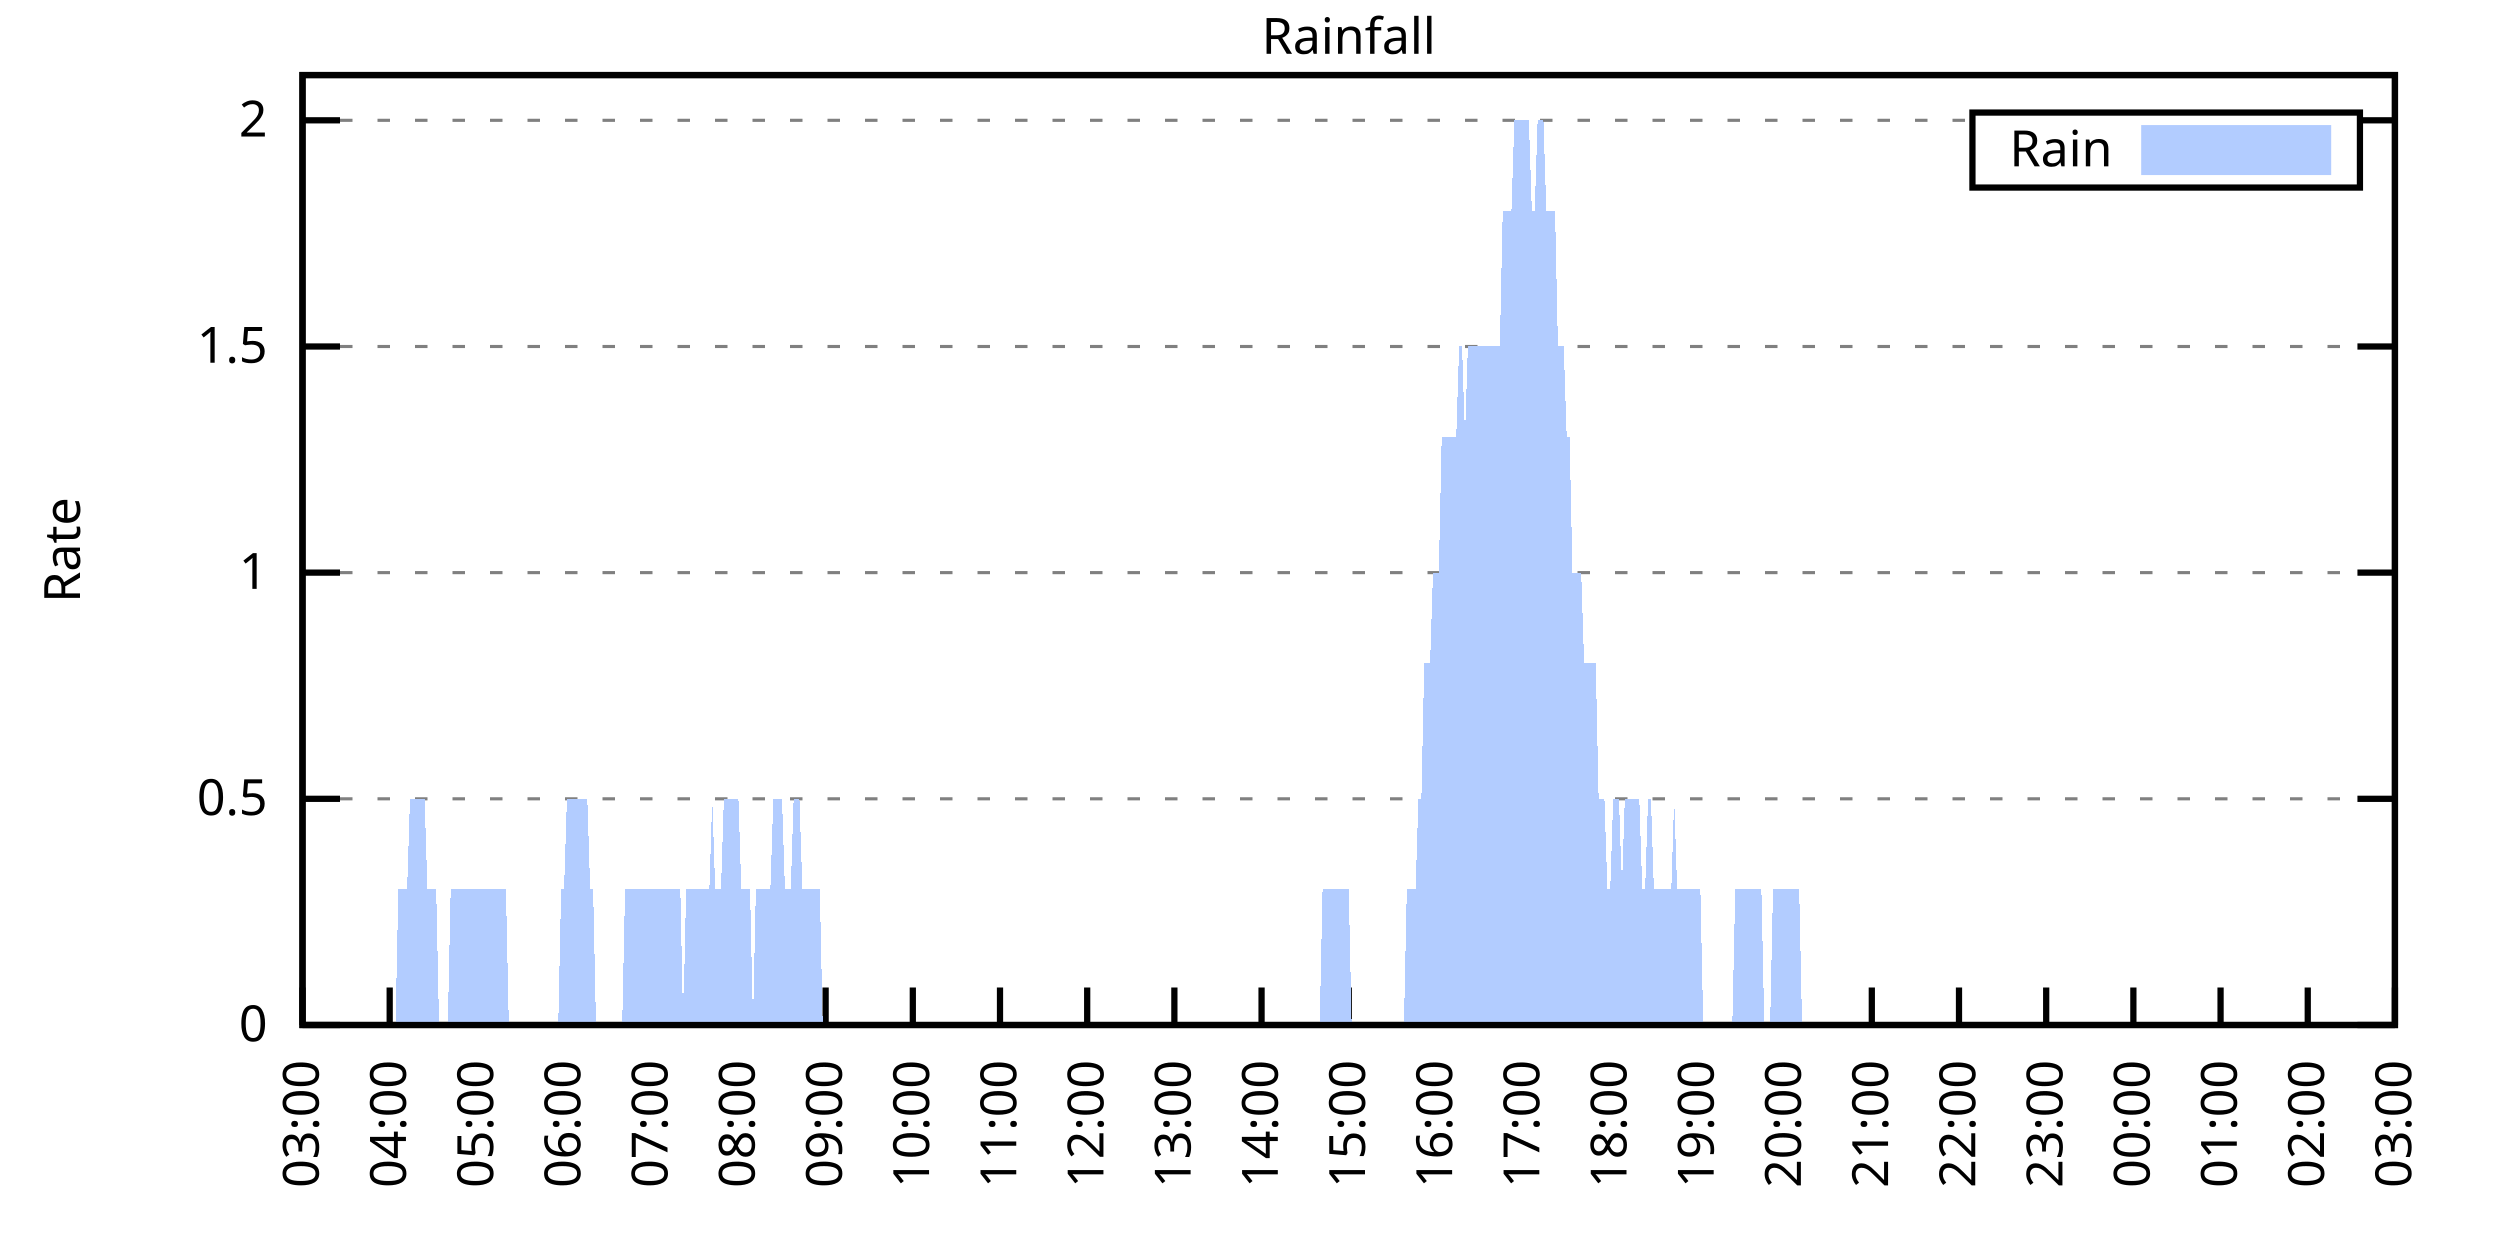
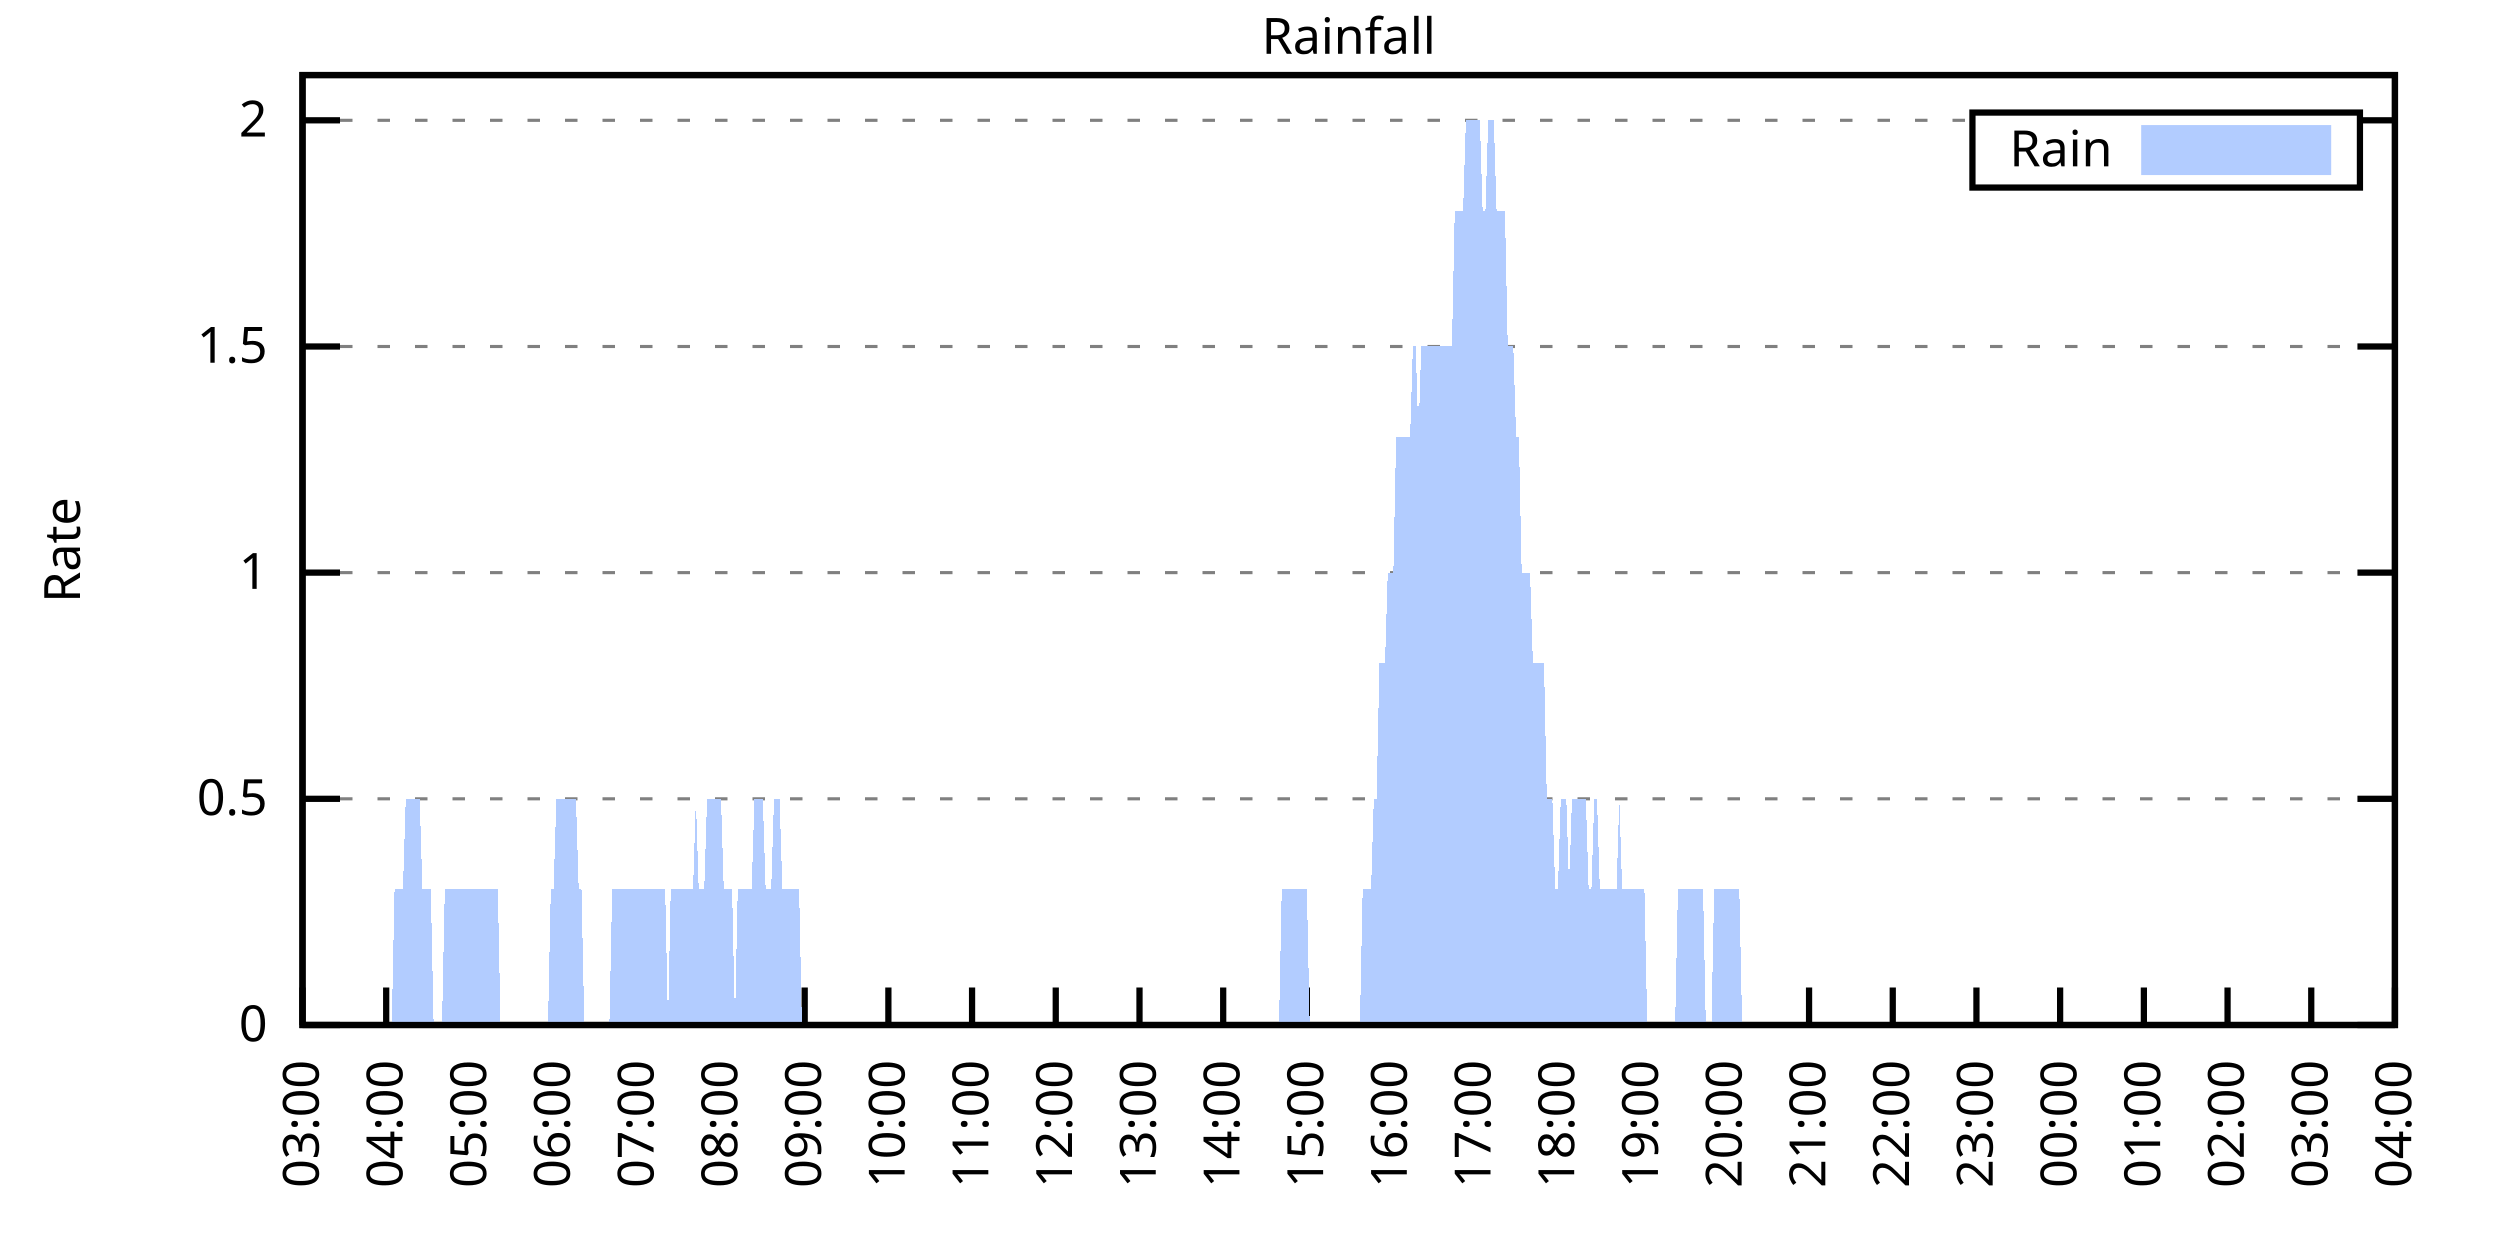
<svg xmlns="http://www.w3.org/2000/svg" xmlns:xlink="http://www.w3.org/1999/xlink" width="400" height="200" viewBox="0 0 400 200">
  <g id="gnuplot_canvas">
    <rect x="0" y="0" width="400" height="200" fill="none" />
    <defs>
      <circle id="gpDot" r="0.5" stroke-width="0.5" stroke="currentColor" />
      <path id="gpPt0" stroke-width="0.333" stroke="currentColor" d="M-1,0 h2 M0,-1 v2" />
      <path id="gpPt1" stroke-width="0.333" stroke="currentColor" d="M-1,-1 L1,1 M1,-1 L-1,1" />
      <path id="gpPt2" stroke-width="0.333" stroke="currentColor" d="M-1,0 L1,0 M0,-1 L0,1 M-1,-1 L1,1 M-1,1 L1,-1" />
      <rect id="gpPt3" stroke-width="0.333" stroke="currentColor" x="-1" y="-1" width="2" height="2" />
      <rect id="gpPt4" stroke-width="0.333" stroke="currentColor" fill="currentColor" x="-1" y="-1" width="2" height="2" />
      <circle id="gpPt5" stroke-width="0.333" stroke="currentColor" cx="0" cy="0" r="1" />
      <use xlink:href="#gpPt5" id="gpPt6" fill="currentColor" stroke="none" />
      <path id="gpPt7" stroke-width="0.333" stroke="currentColor" d="M0,-1.33 L-1.33,0.67 L1.33,0.67 z" />
      <use xlink:href="#gpPt7" id="gpPt8" fill="currentColor" stroke="none" />
      <use xlink:href="#gpPt7" id="gpPt9" stroke="currentColor" transform="rotate(180)" />
      <use xlink:href="#gpPt9" id="gpPt10" fill="currentColor" stroke="none" />
      <use xlink:href="#gpPt3" id="gpPt11" stroke="currentColor" transform="rotate(45)" />
      <use xlink:href="#gpPt11" id="gpPt12" fill="currentColor" stroke="none" />
      <path id="gpPt13" stroke-width="0.333" stroke="currentColor" d="M0,1.330 L1.265,0.411 L0.782,-1.067 L-0.782,-1.076 L-1.265,0.411 z" />
      <use xlink:href="#gpPt13" id="gpPt14" fill="currentColor" stroke="none" />
      <filter id="textbox" filterUnits="objectBoundingBox" x="0" y="0" height="1" width="1">
        <feFlood flood-color="white" flood-opacity="1" result="bgnd" />
        <feComposite in="SourceGraphic" in2="bgnd" operator="atop" />
      </filter>
      <filter id="greybox" filterUnits="objectBoundingBox" x="0" y="0" height="1" width="1">
        <feFlood flood-color="lightgrey" flood-opacity="1" result="grey" />
        <feComposite in="SourceGraphic" in2="grey" operator="atop" />
      </filter>
    </defs>
    <g fill="none" color="white" stroke="currentColor" stroke-width="1.00" stroke-linecap="butt" stroke-linejoin="miter">
</g>
    <g fill="none" color="black" stroke="currentColor" stroke-width="1.00" stroke-linecap="butt" stroke-linejoin="miter">
      <g stroke="none" shape-rendering="crispEdges">
        <polygon fill="rgb(255, 255, 255)" points="48.40,164.00 383.18,164.00 383.18,12.02 48.40,12.02 " />
      </g>
    </g>
    <g fill="none" color="black" stroke="currentColor" stroke-width="1.00" stroke-linecap="butt" stroke-linejoin="miter">
</g>
    <g fill="none" color="black" stroke="black" stroke-width="0.50" stroke-linecap="butt" stroke-linejoin="miter">
</g>
    <g fill="none" color="gray" stroke="currentColor" stroke-width="0.50" stroke-linecap="butt" stroke-linejoin="miter">
      <path stroke="gray" stroke-dasharray="2,4" class="gridline" d="M48.40,164.00 L383.19,164.00  " />
    </g>
    <g fill="none" color="gray" stroke="gray" stroke-width="1.00" stroke-linecap="butt" stroke-linejoin="miter">
</g>
    <g fill="none" color="black" stroke="currentColor" stroke-width="1.00" stroke-linecap="butt" stroke-linejoin="miter">
      <path stroke="black" d="M48.40,164.00 L54.40,164.00 M383.19,164.00 L377.19,164.00  " />
      <g transform="translate(42.80,166.60)" stroke="none" fill="black" font-family="Sans" font-size="8.00" text-anchor="end">
        <text>
          <tspan font-family="Sans"> 0</tspan>
        </text>
      </g>
    </g>
    <g fill="none" color="black" stroke="currentColor" stroke-width="1.00" stroke-linecap="butt" stroke-linejoin="miter">
</g>
    <g fill="none" color="black" stroke="black" stroke-width="0.50" stroke-linecap="butt" stroke-linejoin="miter">
</g>
    <g fill="none" color="gray" stroke="currentColor" stroke-width="0.50" stroke-linecap="butt" stroke-linejoin="miter">
      <path stroke="gray" stroke-dasharray="2,4" class="gridline" d="M48.40,127.81 L383.19,127.81  " />
    </g>
    <g fill="none" color="gray" stroke="gray" stroke-width="1.00" stroke-linecap="butt" stroke-linejoin="miter">
</g>
    <g fill="none" color="black" stroke="currentColor" stroke-width="1.00" stroke-linecap="butt" stroke-linejoin="miter">
      <path stroke="black" d="M48.40,127.81 L54.40,127.81 M383.19,127.81 L377.19,127.81  " />
      <g transform="translate(42.80,130.41)" stroke="none" fill="black" font-family="Sans" font-size="8.00" text-anchor="end">
        <text>
          <tspan font-family="Sans"> 0.5</tspan>
        </text>
      </g>
    </g>
    <g fill="none" color="black" stroke="currentColor" stroke-width="1.00" stroke-linecap="butt" stroke-linejoin="miter">
</g>
    <g fill="none" color="black" stroke="black" stroke-width="0.50" stroke-linecap="butt" stroke-linejoin="miter">
</g>
    <g fill="none" color="gray" stroke="currentColor" stroke-width="0.50" stroke-linecap="butt" stroke-linejoin="miter">
      <path stroke="gray" stroke-dasharray="2,4" class="gridline" d="M48.40,91.62 L383.19,91.62  " />
    </g>
    <g fill="none" color="gray" stroke="gray" stroke-width="1.00" stroke-linecap="butt" stroke-linejoin="miter">
</g>
    <g fill="none" color="black" stroke="currentColor" stroke-width="1.00" stroke-linecap="butt" stroke-linejoin="miter">
      <path stroke="black" d="M48.40,91.62 L54.40,91.62 M383.19,91.62 L377.19,91.62  " />
      <g transform="translate(42.80,94.22)" stroke="none" fill="black" font-family="Sans" font-size="8.00" text-anchor="end">
        <text>
          <tspan font-family="Sans"> 1</tspan>
        </text>
      </g>
    </g>
    <g fill="none" color="black" stroke="currentColor" stroke-width="1.00" stroke-linecap="butt" stroke-linejoin="miter">
</g>
    <g fill="none" color="black" stroke="black" stroke-width="0.50" stroke-linecap="butt" stroke-linejoin="miter">
</g>
    <g fill="none" color="gray" stroke="currentColor" stroke-width="0.50" stroke-linecap="butt" stroke-linejoin="miter">
      <path stroke="gray" stroke-dasharray="2,4" class="gridline" d="M48.40,55.44 L383.19,55.44  " />
    </g>
    <g fill="none" color="gray" stroke="gray" stroke-width="1.00" stroke-linecap="butt" stroke-linejoin="miter">
</g>
    <g fill="none" color="black" stroke="currentColor" stroke-width="1.00" stroke-linecap="butt" stroke-linejoin="miter">
      <path stroke="black" d="M48.40,55.44 L54.40,55.44 M383.19,55.44 L377.19,55.44  " />
      <g transform="translate(42.80,58.04)" stroke="none" fill="black" font-family="Sans" font-size="8.00" text-anchor="end">
        <text>
          <tspan font-family="Sans"> 1.5</tspan>
        </text>
      </g>
    </g>
    <g fill="none" color="black" stroke="currentColor" stroke-width="1.00" stroke-linecap="butt" stroke-linejoin="miter">
</g>
    <g fill="none" color="black" stroke="black" stroke-width="0.50" stroke-linecap="butt" stroke-linejoin="miter">
</g>
    <g fill="none" color="gray" stroke="currentColor" stroke-width="0.50" stroke-linecap="butt" stroke-linejoin="miter">
      <path stroke="gray" stroke-dasharray="2,4" class="gridline" d="M48.40,19.25 L315.59,19.25 M377.59,19.25 L383.19,19.25  " />
    </g>
    <g fill="none" color="gray" stroke="gray" stroke-width="1.00" stroke-linecap="butt" stroke-linejoin="miter">
</g>
    <g fill="none" color="black" stroke="currentColor" stroke-width="1.00" stroke-linecap="butt" stroke-linejoin="miter">
      <path stroke="black" d="M48.40,19.25 L54.40,19.25 M383.19,19.25 L377.19,19.25  " />
      <g transform="translate(42.80,21.85)" stroke="none" fill="black" font-family="Sans" font-size="8.00" text-anchor="end">
        <text>
          <tspan font-family="Sans"> 2</tspan>
        </text>
      </g>
    </g>
    <g fill="none" color="black" stroke="currentColor" stroke-width="1.00" stroke-linecap="butt" stroke-linejoin="miter">
      <path stroke="black" d="M48.40,164.00 L48.40,158.00  " />
      <g transform="translate(51.00,169.60) rotate(270.00)" stroke="none" fill="black" font-family="Sans" font-size="8.00" text-anchor="end">
        <text>
          <tspan font-family="Sans">03:00</tspan>
        </text>
      </g>
    </g>
    <g fill="none" color="black" stroke="currentColor" stroke-width="1.00" stroke-linecap="butt" stroke-linejoin="miter">
-       <path stroke="black" d="M62.35,164.00 L62.35,158.00  " />
-       <g transform="translate(64.95,169.60) rotate(270.00)" stroke="none" fill="black" font-family="Sans" font-size="8.00" text-anchor="end">
+       <path stroke="black" d="M61.79,164.00 L61.79,158.00  " />
+       <g transform="translate(64.39,169.60) rotate(270.00)" stroke="none" fill="black" font-family="Sans" font-size="8.00" text-anchor="end">
        <text>
          <tspan font-family="Sans">04:00</tspan>
        </text>
      </g>
    </g>
    <g fill="none" color="black" stroke="currentColor" stroke-width="1.00" stroke-linecap="butt" stroke-linejoin="miter">
-       <path stroke="black" d="M76.30,164.00 L76.30,158.00  " />
-       <g transform="translate(78.90,169.60) rotate(270.00)" stroke="none" fill="black" font-family="Sans" font-size="8.00" text-anchor="end">
+       <path stroke="black" d="M75.18,164.00 L75.18,158.00  " />
+       <g transform="translate(77.78,169.60) rotate(270.00)" stroke="none" fill="black" font-family="Sans" font-size="8.00" text-anchor="end">
        <text>
          <tspan font-family="Sans">05:00</tspan>
        </text>
      </g>
    </g>
    <g fill="none" color="black" stroke="currentColor" stroke-width="1.00" stroke-linecap="butt" stroke-linejoin="miter">
-       <path stroke="black" d="M90.25,164.00 L90.25,158.00  " />
-       <g transform="translate(92.85,169.60) rotate(270.00)" stroke="none" fill="black" font-family="Sans" font-size="8.00" text-anchor="end">
+       <path stroke="black" d="M88.57,164.00 L88.57,158.00  " />
+       <g transform="translate(91.17,169.60) rotate(270.00)" stroke="none" fill="black" font-family="Sans" font-size="8.00" text-anchor="end">
        <text>
          <tspan font-family="Sans">06:00</tspan>
        </text>
      </g>
    </g>
    <g fill="none" color="black" stroke="currentColor" stroke-width="1.00" stroke-linecap="butt" stroke-linejoin="miter">
-       <path stroke="black" d="M104.20,164.00 L104.20,158.00  " />
-       <g transform="translate(106.80,169.60) rotate(270.00)" stroke="none" fill="black" font-family="Sans" font-size="8.00" text-anchor="end">
+       <path stroke="black" d="M101.97,164.00 L101.97,158.00  " />
+       <g transform="translate(104.57,169.60) rotate(270.00)" stroke="none" fill="black" font-family="Sans" font-size="8.00" text-anchor="end">
        <text>
          <tspan font-family="Sans">07:00</tspan>
        </text>
      </g>
    </g>
    <g fill="none" color="black" stroke="currentColor" stroke-width="1.00" stroke-linecap="butt" stroke-linejoin="miter">
-       <path stroke="black" d="M118.15,164.00 L118.15,158.00  " />
-       <g transform="translate(120.75,169.60) rotate(270.00)" stroke="none" fill="black" font-family="Sans" font-size="8.00" text-anchor="end">
+       <path stroke="black" d="M115.36,164.00 L115.36,158.00  " />
+       <g transform="translate(117.96,169.60) rotate(270.00)" stroke="none" fill="black" font-family="Sans" font-size="8.00" text-anchor="end">
        <text>
          <tspan font-family="Sans">08:00</tspan>
        </text>
      </g>
    </g>
    <g fill="none" color="black" stroke="currentColor" stroke-width="1.00" stroke-linecap="butt" stroke-linejoin="miter">
-       <path stroke="black" d="M132.10,164.00 L132.10,158.00  " />
-       <g transform="translate(134.70,169.60) rotate(270.00)" stroke="none" fill="black" font-family="Sans" font-size="8.00" text-anchor="end">
+       <path stroke="black" d="M128.75,164.00 L128.75,158.00  " />
+       <g transform="translate(131.35,169.60) rotate(270.00)" stroke="none" fill="black" font-family="Sans" font-size="8.00" text-anchor="end">
        <text>
          <tspan font-family="Sans">09:00</tspan>
        </text>
      </g>
    </g>
    <g fill="none" color="black" stroke="currentColor" stroke-width="1.00" stroke-linecap="butt" stroke-linejoin="miter">
-       <path stroke="black" d="M146.05,164.00 L146.05,158.00  " />
-       <g transform="translate(148.65,169.60) rotate(270.00)" stroke="none" fill="black" font-family="Sans" font-size="8.00" text-anchor="end">
+       <path stroke="black" d="M142.14,164.00 L142.14,158.00  " />
+       <g transform="translate(144.74,169.60) rotate(270.00)" stroke="none" fill="black" font-family="Sans" font-size="8.00" text-anchor="end">
        <text>
          <tspan font-family="Sans">10:00</tspan>
        </text>
      </g>
    </g>
    <g fill="none" color="black" stroke="currentColor" stroke-width="1.00" stroke-linecap="butt" stroke-linejoin="miter">
-       <path stroke="black" d="M160.00,164.00 L160.00,158.00  " />
-       <g transform="translate(162.60,169.60) rotate(270.00)" stroke="none" fill="black" font-family="Sans" font-size="8.00" text-anchor="end">
+       <path stroke="black" d="M155.53,164.00 L155.53,158.00  " />
+       <g transform="translate(158.13,169.60) rotate(270.00)" stroke="none" fill="black" font-family="Sans" font-size="8.00" text-anchor="end">
        <text>
          <tspan font-family="Sans">11:00</tspan>
        </text>
      </g>
    </g>
    <g fill="none" color="black" stroke="currentColor" stroke-width="1.00" stroke-linecap="butt" stroke-linejoin="miter">
-       <path stroke="black" d="M173.95,164.00 L173.95,158.00  " />
-       <g transform="translate(176.55,169.60) rotate(270.00)" stroke="none" fill="black" font-family="Sans" font-size="8.00" text-anchor="end">
+       <path stroke="black" d="M168.92,164.00 L168.92,158.00  " />
+       <g transform="translate(171.52,169.60) rotate(270.00)" stroke="none" fill="black" font-family="Sans" font-size="8.00" text-anchor="end">
        <text>
          <tspan font-family="Sans">12:00</tspan>
        </text>
      </g>
    </g>
    <g fill="none" color="black" stroke="currentColor" stroke-width="1.00" stroke-linecap="butt" stroke-linejoin="miter">
-       <path stroke="black" d="M187.90,164.00 L187.90,158.00  " />
-       <g transform="translate(190.50,169.60) rotate(270.00)" stroke="none" fill="black" font-family="Sans" font-size="8.00" text-anchor="end">
+       <path stroke="black" d="M182.32,164.00 L182.32,158.00  " />
+       <g transform="translate(184.92,169.60) rotate(270.00)" stroke="none" fill="black" font-family="Sans" font-size="8.00" text-anchor="end">
        <text>
          <tspan font-family="Sans">13:00</tspan>
        </text>
      </g>
    </g>
    <g fill="none" color="black" stroke="currentColor" stroke-width="1.00" stroke-linecap="butt" stroke-linejoin="miter">
-       <path stroke="black" d="M201.85,164.00 L201.85,158.00  " />
-       <g transform="translate(204.45,169.60) rotate(270.00)" stroke="none" fill="black" font-family="Sans" font-size="8.00" text-anchor="end">
+       <path stroke="black" d="M195.71,164.00 L195.71,158.00  " />
+       <g transform="translate(198.31,169.60) rotate(270.00)" stroke="none" fill="black" font-family="Sans" font-size="8.00" text-anchor="end">
        <text>
          <tspan font-family="Sans">14:00</tspan>
        </text>
      </g>
    </g>
    <g fill="none" color="black" stroke="currentColor" stroke-width="1.00" stroke-linecap="butt" stroke-linejoin="miter">
-       <path stroke="black" d="M215.80,164.00 L215.80,158.00  " />
-       <g transform="translate(218.40,169.60) rotate(270.00)" stroke="none" fill="black" font-family="Sans" font-size="8.00" text-anchor="end">
+       <path stroke="black" d="M209.10,164.00 L209.10,158.00  " />
+       <g transform="translate(211.70,169.60) rotate(270.00)" stroke="none" fill="black" font-family="Sans" font-size="8.00" text-anchor="end">
        <text>
          <tspan font-family="Sans">15:00</tspan>
        </text>
      </g>
    </g>
    <g fill="none" color="black" stroke="currentColor" stroke-width="1.00" stroke-linecap="butt" stroke-linejoin="miter">
-       <path stroke="black" d="M229.74,164.00 L229.74,158.00  " />
-       <g transform="translate(232.34,169.60) rotate(270.00)" stroke="none" fill="black" font-family="Sans" font-size="8.00" text-anchor="end">
+       <path stroke="black" d="M222.49,164.00 L222.49,158.00  " />
+       <g transform="translate(225.09,169.60) rotate(270.00)" stroke="none" fill="black" font-family="Sans" font-size="8.00" text-anchor="end">
        <text>
          <tspan font-family="Sans">16:00</tspan>
        </text>
      </g>
    </g>
    <g fill="none" color="black" stroke="currentColor" stroke-width="1.00" stroke-linecap="butt" stroke-linejoin="miter">
-       <path stroke="black" d="M243.69,164.00 L243.69,158.00  " />
-       <g transform="translate(246.29,169.60) rotate(270.00)" stroke="none" fill="black" font-family="Sans" font-size="8.00" text-anchor="end">
+       <path stroke="black" d="M235.88,164.00 L235.88,158.00  " />
+       <g transform="translate(238.48,169.60) rotate(270.00)" stroke="none" fill="black" font-family="Sans" font-size="8.00" text-anchor="end">
        <text>
          <tspan font-family="Sans">17:00</tspan>
        </text>
      </g>
    </g>
    <g fill="none" color="black" stroke="currentColor" stroke-width="1.00" stroke-linecap="butt" stroke-linejoin="miter">
-       <path stroke="black" d="M257.64,164.00 L257.64,158.00  " />
-       <g transform="translate(260.24,169.60) rotate(270.00)" stroke="none" fill="black" font-family="Sans" font-size="8.00" text-anchor="end">
+       <path stroke="black" d="M249.27,164.00 L249.27,158.00  " />
+       <g transform="translate(251.87,169.60) rotate(270.00)" stroke="none" fill="black" font-family="Sans" font-size="8.00" text-anchor="end">
        <text>
          <tspan font-family="Sans">18:00</tspan>
        </text>
      </g>
    </g>
    <g fill="none" color="black" stroke="currentColor" stroke-width="1.00" stroke-linecap="butt" stroke-linejoin="miter">
-       <path stroke="black" d="M271.59,164.00 L271.59,158.00  " />
-       <g transform="translate(274.19,169.60) rotate(270.00)" stroke="none" fill="black" font-family="Sans" font-size="8.00" text-anchor="end">
+       <path stroke="black" d="M262.67,164.00 L262.67,158.00  " />
+       <g transform="translate(265.27,169.60) rotate(270.00)" stroke="none" fill="black" font-family="Sans" font-size="8.00" text-anchor="end">
        <text>
          <tspan font-family="Sans">19:00</tspan>
        </text>
      </g>
    </g>
    <g fill="none" color="black" stroke="currentColor" stroke-width="1.00" stroke-linecap="butt" stroke-linejoin="miter">
-       <path stroke="black" d="M285.54,164.00 L285.54,158.00  " />
-       <g transform="translate(288.14,169.60) rotate(270.00)" stroke="none" fill="black" font-family="Sans" font-size="8.00" text-anchor="end">
+       <path stroke="black" d="M276.06,164.00 L276.06,158.00  " />
+       <g transform="translate(278.66,169.60) rotate(270.00)" stroke="none" fill="black" font-family="Sans" font-size="8.00" text-anchor="end">
        <text>
          <tspan font-family="Sans">20:00</tspan>
        </text>
      </g>
    </g>
    <g fill="none" color="black" stroke="currentColor" stroke-width="1.00" stroke-linecap="butt" stroke-linejoin="miter">
-       <path stroke="black" d="M299.49,164.00 L299.49,158.00  " />
-       <g transform="translate(302.09,169.60) rotate(270.00)" stroke="none" fill="black" font-family="Sans" font-size="8.00" text-anchor="end">
+       <path stroke="black" d="M289.45,164.00 L289.45,158.00  " />
+       <g transform="translate(292.05,169.60) rotate(270.00)" stroke="none" fill="black" font-family="Sans" font-size="8.00" text-anchor="end">
        <text>
          <tspan font-family="Sans">21:00</tspan>
        </text>
      </g>
    </g>
    <g fill="none" color="black" stroke="currentColor" stroke-width="1.00" stroke-linecap="butt" stroke-linejoin="miter">
-       <path stroke="black" d="M313.44,164.00 L313.44,158.00  " />
-       <g transform="translate(316.04,169.60) rotate(270.00)" stroke="none" fill="black" font-family="Sans" font-size="8.00" text-anchor="end">
+       <path stroke="black" d="M302.84,164.00 L302.84,158.00  " />
+       <g transform="translate(305.44,169.60) rotate(270.00)" stroke="none" fill="black" font-family="Sans" font-size="8.00" text-anchor="end">
        <text>
          <tspan font-family="Sans">22:00</tspan>
        </text>
      </g>
    </g>
    <g fill="none" color="black" stroke="currentColor" stroke-width="1.00" stroke-linecap="butt" stroke-linejoin="miter">
-       <path stroke="black" d="M327.39,164.00 L327.39,158.00  " />
-       <g transform="translate(329.99,169.60) rotate(270.00)" stroke="none" fill="black" font-family="Sans" font-size="8.00" text-anchor="end">
+       <path stroke="black" d="M316.23,164.00 L316.23,158.00  " />
+       <g transform="translate(318.83,169.60) rotate(270.00)" stroke="none" fill="black" font-family="Sans" font-size="8.00" text-anchor="end">
        <text>
          <tspan font-family="Sans">23:00</tspan>
        </text>
      </g>
    </g>
    <g fill="none" color="black" stroke="currentColor" stroke-width="1.00" stroke-linecap="butt" stroke-linejoin="miter">
-       <path stroke="black" d="M341.34,164.00 L341.34,158.00  " />
-       <g transform="translate(343.94,169.60) rotate(270.00)" stroke="none" fill="black" font-family="Sans" font-size="8.00" text-anchor="end">
+       <path stroke="black" d="M329.62,164.00 L329.62,158.00  " />
+       <g transform="translate(332.22,169.60) rotate(270.00)" stroke="none" fill="black" font-family="Sans" font-size="8.00" text-anchor="end">
        <text>
          <tspan font-family="Sans">00:00</tspan>
        </text>
      </g>
    </g>
    <g fill="none" color="black" stroke="currentColor" stroke-width="1.00" stroke-linecap="butt" stroke-linejoin="miter">
-       <path stroke="black" d="M355.29,164.00 L355.29,158.00  " />
-       <g transform="translate(357.89,169.60) rotate(270.00)" stroke="none" fill="black" font-family="Sans" font-size="8.00" text-anchor="end">
+       <path stroke="black" d="M343.02,164.00 L343.02,158.00  " />
+       <g transform="translate(345.62,169.60) rotate(270.00)" stroke="none" fill="black" font-family="Sans" font-size="8.00" text-anchor="end">
        <text>
          <tspan font-family="Sans">01:00</tspan>
        </text>
      </g>
    </g>
    <g fill="none" color="black" stroke="currentColor" stroke-width="1.00" stroke-linecap="butt" stroke-linejoin="miter">
-       <path stroke="black" d="M369.24,164.00 L369.24,158.00  " />
-       <g transform="translate(371.84,169.60) rotate(270.00)" stroke="none" fill="black" font-family="Sans" font-size="8.00" text-anchor="end">
+       <path stroke="black" d="M356.41,164.00 L356.41,158.00  " />
+       <g transform="translate(359.01,169.60) rotate(270.00)" stroke="none" fill="black" font-family="Sans" font-size="8.00" text-anchor="end">
        <text>
          <tspan font-family="Sans">02:00</tspan>
+         </text>
+       </g>
+     </g>
+     <g fill="none" color="black" stroke="currentColor" stroke-width="1.00" stroke-linecap="butt" stroke-linejoin="miter">
+       <path stroke="black" d="M369.80,164.00 L369.80,158.00  " />
+       <g transform="translate(372.40,169.60) rotate(270.00)" stroke="none" fill="black" font-family="Sans" font-size="8.00" text-anchor="end">
+         <text>
+           <tspan font-family="Sans">03:00</tspan>
        </text>
      </g>
    </g>
    <g fill="none" color="black" stroke="currentColor" stroke-width="1.00" stroke-linecap="butt" stroke-linejoin="miter">
      <path stroke="black" d="M383.19,164.00 L383.19,158.00  " />
      <g transform="translate(385.79,169.60) rotate(270.00)" stroke="none" fill="black" font-family="Sans" font-size="8.00" text-anchor="end">
        <text>
-           <tspan font-family="Sans">03:00</tspan>
+           <tspan font-family="Sans">04:00</tspan>
        </text>
      </g>
    </g>
    <g fill="none" color="black" stroke="currentColor" stroke-width="1.00" stroke-linecap="butt" stroke-linejoin="miter">
</g>
    <g fill="none" color="black" stroke="currentColor" stroke-width="1.00" stroke-linecap="butt" stroke-linejoin="miter">
      <path stroke="black" d="M48.40,12.01 L48.40,164.00 L383.19,164.00 L383.19,12.01 L48.40,12.01 Z  " />
    </g>
    <g fill="none" color="black" stroke="currentColor" stroke-width="1.00" stroke-linecap="butt" stroke-linejoin="miter">
</g>
    <g fill="none" color="black" stroke="currentColor" stroke-width="1.00" stroke-linecap="butt" stroke-linejoin="miter">
      <path stroke="black" d="M315.59,30.01 L315.59,18.01 L377.59,18.01 L377.59,30.01 L315.59,30.01 Z  " />
    </g>
    <g id="Rainfall_plot_1">
      <g fill="none" color="white" stroke="black" stroke-width="2.00" stroke-linecap="butt" stroke-linejoin="miter">
</g>
      <g fill="none" color="black" stroke="currentColor" stroke-width="2.00" stroke-linecap="butt" stroke-linejoin="miter">
        <g transform="translate(337.99,26.61)" stroke="none" fill="black" font-family="Sans" font-size="8.00" text-anchor="end">
          <text>
            <tspan font-family="Sans">Rain</tspan>
          </text>
        </g>
      </g>
      <g fill="none" color="black" stroke="currentColor" stroke-width="2.00" stroke-linecap="butt" stroke-linejoin="miter">
        <g stroke="none" shape-rendering="crispEdges">
          <polygon fill="rgb(178, 204, 255)" points="343.59,27.01 371.99,27.01 371.99,21.01 343.59,21.01 " />
        </g>
        <path stroke="rgb(178, 204, 255)" d="M343.59,27.01 L371.99,27.01 L371.99,21.01 L343.59,21.01 L343.59,27.01 Z  " />
      </g>
      <g fill="none" color="black" stroke="currentColor" stroke-width="2.00" stroke-linecap="butt" stroke-linejoin="miter">
        <g stroke="none" shape-rendering="crispEdges">
-           <polygon fill="rgb(178, 204, 255)" points="48.86,164.00 49.33,164.00 49.79,164.00 50.26,164.00 50.72,164.00 51.19,164.00 51.65,164.00 52.12,164.00 52.58,164.00 53.05,164.00 53.51,164.00 53.98,164.00 54.44,164.00 54.91,164.00 55.37,164.00 55.84,164.00 56.30,164.00 56.77,164.00 57.23,164.00 57.70,164.00 58.16,164.00 58.63,164.00 59.09,164.00 59.56,164.00 60.02,164.00 60.49,164.00 60.95,164.00 61.42,164.00 61.88,164.00 62.35,164.00 62.81,164.00 63.28,164.00 63.74,142.29 64.21,142.29 64.67,142.29 65.14,142.29 65.60,127.81 66.07,127.81 66.53,127.81 67.00,127.81 67.46,127.81 67.93,127.81 68.39,142.29 68.86,142.29 69.32,142.29 69.79,142.29 70.25,164.00 70.72,164.00 71.18,164.00 71.65,164.00 72.11,142.29 72.58,142.29 73.04,142.29 73.51,142.29 73.97,142.29 74.44,142.29 74.90,142.29 75.37,142.29 75.83,142.29 76.30,142.29 76.76,142.29 77.23,142.29 77.69,142.29 78.16,142.29 78.62,142.29 79.09,142.29 79.55,142.29 80.02,142.29 80.48,142.29 80.95,142.29 81.41,164.00 81.88,164.00 82.34,164.00 82.81,164.00 83.27,164.00 83.74,164.00 84.20,164.00 84.67,164.00 85.13,164.00 85.60,164.00 86.06,164.00 86.53,164.00 86.99,164.00 87.46,164.00 87.92,164.00 88.39,164.00 88.85,164.00 89.32,164.00 89.78,142.29 90.25,142.29 90.71,127.81 91.18,127.81 91.64,127.81 92.11,127.81 92.57,127.81 93.04,127.81 93.50,127.81 93.97,127.81 94.43,142.29 94.90,142.29 95.36,164.00 95.83,164.00 96.29,164.00 96.76,164.00 97.22,164.00 97.69,164.00 98.15,164.00 98.62,164.00 99.08,164.00 99.55,164.00 100.01,142.29 100.48,142.29 100.94,142.29 101.41,142.29 101.87,142.29 102.34,142.29 102.80,142.29 103.27,142.29 103.73,142.29 104.20,142.29 104.66,142.29 105.13,142.29 105.59,142.29 106.06,142.29 106.52,142.29 106.99,142.29 107.45,142.29 107.92,142.29 108.38,142.29 108.85,142.29 109.31,164.00 109.78,142.29 110.24,142.29 110.71,142.29 111.17,142.29 111.64,142.29 112.10,142.29 112.57,142.29 113.03,142.29 113.50,142.29 113.96,127.81 114.43,142.29 114.89,142.29 115.36,142.29 115.82,127.81 116.29,127.81 116.75,127.81 117.22,127.81 117.68,127.81 118.15,127.81 118.61,142.29 119.08,142.29 119.54,142.29 120.01,142.29 120.47,164.00 120.94,142.29 121.40,142.29 121.87,142.29 122.33,142.29 122.80,142.29 123.26,142.29 123.73,127.81 124.19,127.81 124.66,127.81 125.12,127.81 125.59,142.29 126.05,142.29 126.52,142.29 126.98,127.81 127.45,127.81 127.91,127.81 128.38,142.29 128.84,142.29 129.31,142.29 129.77,142.29 130.24,142.29 130.70,142.29 131.17,142.29 131.63,164.00 132.10,164.00 132.56,164.00 133.03,164.00 133.49,164.00 133.96,164.00 134.42,164.00 134.89,164.00 135.35,164.00 135.82,164.00 136.28,164.00 136.75,164.00 137.21,164.00 137.68,164.00 138.14,164.00 138.61,164.00 139.07,164.00 139.54,164.00 140.00,164.00 140.47,164.00 140.93,164.00 141.40,164.00 141.86,164.00 142.33,164.00 142.79,164.00 143.26,164.00 143.72,164.00 144.19,164.00 144.65,164.00 145.12,164.00 145.58,164.00 146.05,164.00 146.51,164.00 146.98,164.00 147.44,164.00 147.91,164.00 148.37,164.00 148.84,164.00 149.30,164.00 149.77,164.00 150.23,164.00 150.70,164.00 151.16,164.00 151.63,164.00 152.09,164.00 152.56,164.00 153.02,164.00 153.49,164.00 153.95,164.00 154.42,164.00 154.88,164.00 155.35,164.00 155.81,164.00 156.28,164.00 156.74,164.00 157.21,164.00 157.67,164.00 158.14,164.00 158.60,164.00 159.07,164.00 159.53,164.00 160.00,164.00 160.46,164.00 160.93,164.00 161.39,164.00 161.86,164.00 162.32,164.00 162.79,164.00 163.25,164.00 163.72,164.00 164.18,164.00 164.65,164.00 165.11,164.00 165.58,164.00 166.04,164.00 166.51,164.00 166.97,164.00 167.44,164.00 167.90,164.00 168.37,164.00 168.83,164.00 169.30,164.00 169.76,164.00 170.23,164.00 170.69,164.00 171.16,164.00 171.62,164.00 172.09,164.00 172.55,164.00 173.02,164.00 173.48,164.00 173.95,164.00 174.41,164.00 174.88,164.00 175.34,164.00 175.81,164.00 176.27,164.00 176.74,164.00 177.20,164.00 177.67,164.00 178.13,164.00 178.60,164.00 179.06,164.00 179.53,164.00 179.99,164.00 180.46,164.00 180.92,164.00 181.39,164.00 181.85,164.00 182.32,164.00 182.78,164.00 183.25,164.00 183.71,164.00 184.18,164.00 184.64,164.00 185.11,164.00 185.57,164.00 186.04,164.00 186.50,164.00 186.97,164.00 187.43,164.00 187.90,164.00 188.36,164.00 188.83,164.00 189.29,164.00 189.76,164.00 190.22,164.00 190.69,164.00 191.15,164.00 191.62,164.00 192.08,164.00 192.55,164.00 193.01,164.00 193.48,164.00 193.94,164.00 194.41,164.00 194.87,164.00 195.34,164.00 195.80,164.00 196.27,164.00 196.73,164.00 197.20,164.00 197.66,164.00 198.13,164.00 198.59,164.00 199.06,164.00 199.52,164.00 199.99,164.00 200.45,164.00 200.92,164.00 201.38,164.00 201.85,164.00 202.31,164.00 202.78,164.00 203.24,164.00 203.71,164.00 204.17,164.00 204.64,164.00 205.10,164.00 205.57,164.00 206.03,164.00 206.50,164.00 206.96,164.00 207.43,164.00 207.89,164.00 208.36,164.00 208.82,164.00 209.29,164.00 209.75,164.00 210.22,164.00 210.68,164.00 211.15,164.00 211.61,142.29 212.08,142.29 212.54,142.29 213.01,142.29 213.47,142.29 213.94,142.29 214.40,142.29 214.87,142.29 215.33,142.29 215.80,142.29 216.26,164.00 216.72,164.00 217.19,164.00 217.65,164.00 218.12,164.00 218.58,164.00 219.05,164.00 219.51,164.00 219.98,164.00 220.44,164.00 220.91,164.00 221.37,164.00 221.84,164.00 222.30,164.00 222.77,164.00 223.23,164.00 223.70,164.00 224.16,164.00 224.63,164.00 225.09,142.29 225.56,142.29 226.02,142.29 226.49,142.29 226.95,127.81 227.42,127.81 227.88,106.10 228.35,106.10 228.81,106.10 229.28,91.62 229.74,91.62 230.21,91.62 230.67,69.91 231.14,69.91 231.60,69.91 232.07,69.91 232.53,69.91 233.00,69.91 233.46,55.44 233.93,55.44 234.39,69.91 234.86,55.44 235.32,55.44 235.79,55.44 236.25,55.44 236.72,55.44 237.18,55.44 237.65,55.44 238.11,55.44 238.58,55.44 239.04,55.44 239.51,55.44 239.97,55.44 240.44,33.72 240.90,33.72 241.37,33.72 241.83,33.72 242.30,19.25 242.76,19.25 243.23,19.25 243.69,19.25 244.16,19.25 244.62,19.25 245.09,33.72 245.55,33.72 246.02,19.25 246.48,19.25 246.95,19.25 247.41,33.72 247.88,33.72 248.34,33.72 248.81,33.72 249.27,55.44 249.74,55.44 250.20,55.44 250.67,69.91 251.13,69.91 251.60,91.62 252.06,91.62 252.53,91.62 252.99,91.62 253.46,106.10 253.92,106.10 254.39,106.10 254.85,106.10 255.32,106.10 255.78,127.81 256.25,127.81 256.71,127.81 257.18,142.29 257.64,142.29 258.11,127.81 258.57,127.81 259.04,127.81 259.50,142.29 259.97,127.81 260.43,127.81 260.90,127.81 261.36,127.81 261.83,127.81 262.29,127.81 262.76,142.29 263.22,142.29 263.69,127.81 264.15,127.81 264.62,142.29 265.08,142.29 265.55,142.29 266.01,142.29 266.48,142.29 266.94,142.29 267.41,142.29 267.87,127.81 268.34,142.29 268.80,142.29 269.27,142.29 269.73,142.29 270.20,142.29 270.66,142.29 271.13,142.29 271.59,142.29 272.06,142.29 272.52,164.00 272.99,164.00 273.45,164.00 273.92,164.00 274.38,164.00 274.85,164.00 275.31,164.00 275.78,164.00 276.24,164.00 276.71,164.00 277.17,164.00 277.64,142.29 278.10,142.29 278.57,142.29 279.03,142.29 279.50,142.29 279.96,142.29 280.43,142.29 280.89,142.29 281.36,142.29 281.82,142.29 282.29,164.00 282.75,164.00 283.22,164.00 283.68,142.29 284.15,142.29 284.61,142.29 285.08,142.29 285.54,142.29 286.01,142.29 286.47,142.29 286.94,142.29 287.40,142.29 287.87,142.29 288.33,164.00 288.80,164.00 289.26,164.00 289.73,164.00 290.19,164.00 290.66,164.00 291.12,164.00 291.59,164.00 292.05,164.00 292.52,164.00 292.98,164.00 293.45,164.00 293.91,164.00 294.38,164.00 294.84,164.00 295.31,164.00 295.77,164.00 296.24,164.00 296.70,164.00 297.17,164.00 297.63,164.00 298.10,164.00 298.56,164.00 299.03,164.00 299.49,164.00 299.96,164.00 300.42,164.00 300.89,164.00 301.35,164.00 301.82,164.00 302.28,164.00 302.75,164.00 303.21,164.00 303.68,164.00 304.14,164.00 304.61,164.00 305.07,164.00 305.54,164.00 306.00,164.00 306.47,164.00 306.93,164.00 307.40,164.00 307.86,164.00 308.33,164.00 308.79,164.00 309.26,164.00 309.72,164.00 310.19,164.00 310.65,164.00 311.12,164.00 311.58,164.00 312.05,164.00 312.51,164.00 312.98,164.00 313.44,164.00 313.91,164.00 314.37,164.00 314.84,164.00 315.30,164.00 315.77,164.00 316.23,164.00 316.70,164.00 317.16,164.00 317.63,164.00 318.09,164.00 318.56,164.00 319.02,164.00 319.49,164.00 319.95,164.00 320.42,164.00 320.88,164.00 321.35,164.00 321.81,164.00 322.28,164.00 322.74,164.00 323.21,164.00 323.67,164.00 324.14,164.00 324.60,164.00 325.07,164.00 325.53,164.00 326.00,164.00 326.46,164.00 326.93,164.00 327.39,164.00 327.86,164.00 328.32,164.00 328.79,164.00 329.25,164.00 329.72,164.00 330.18,164.00 330.65,164.00 331.11,164.00 331.58,164.00 332.04,164.00 332.51,164.00 332.97,164.00 333.44,164.00 333.90,164.00 334.37,164.00 334.83,164.00 335.30,164.00 335.76,164.00 336.23,164.00 336.69,164.00 337.16,164.00 337.62,164.00 338.09,164.00 338.55,164.00 339.02,164.00 339.48,164.00 339.95,164.00 340.41,164.00 340.88,164.00 341.34,164.00 341.81,164.00 342.27,164.00 342.74,164.00 343.20,164.00 343.67,164.00 344.13,164.00 344.60,164.00 345.06,164.00 345.53,164.00 345.99,164.00 346.46,164.00 346.92,164.00 347.39,164.00 347.85,164.00 348.32,164.00 348.78,164.00 349.25,164.00 349.71,164.00 350.18,164.00 350.64,164.00 351.11,164.00 351.57,164.00 352.04,164.00 352.50,164.00 352.97,164.00 353.43,164.00 353.90,164.00 354.36,164.00 354.83,164.00 355.29,164.00 355.76,164.00 356.22,164.00 356.69,164.00 357.15,164.00 357.62,164.00 358.08,164.00 358.55,164.00 359.01,164.00 359.48,164.00 359.94,164.00 360.41,164.00 360.87,164.00 361.34,164.00 361.80,164.00 362.27,164.00 362.73,164.00 363.20,164.00 363.66,164.00 364.13,164.00 364.59,164.00 365.06,164.00 365.52,164.00 365.99,164.00 366.45,164.00 366.92,164.00 367.38,164.00 367.85,164.00 368.31,164.00 368.78,164.00 369.24,164.00 369.71,164.00 370.17,164.00 370.64,164.00 371.10,164.00 371.57,164.00 372.03,164.00 372.50,164.00 372.96,164.00 373.43,164.00 373.89,164.00 374.36,164.00 374.82,164.00 375.29,164.00 375.75,164.00 376.22,164.00 376.68,164.00 377.15,164.00 377.61,164.00 378.08,164.00 378.54,164.00 379.01,164.00 379.47,164.00 379.94,164.00 380.40,164.00 380.87,164.00 381.33,164.00 381.80,164.00 382.26,164.00 382.73,164.00 383.19,164.00 383.19,164.00 48.86,164.00 " />
+           <polygon fill="rgb(178, 204, 255)" points="51.97,164.00 52.42,164.00 52.86,164.00 53.31,164.00 53.76,164.00 54.20,164.00 54.65,164.00 55.10,164.00 55.54,164.00 55.99,164.00 56.43,164.00 56.88,164.00 57.33,164.00 57.77,164.00 58.22,164.00 58.67,164.00 59.11,164.00 59.56,164.00 60.01,164.00 60.45,164.00 60.90,164.00 61.35,164.00 61.79,164.00 62.24,164.00 62.68,164.00 63.13,142.29 63.58,142.29 64.02,142.29 64.47,142.29 64.92,127.81 65.36,127.81 65.81,127.81 66.26,127.81 66.70,127.81 67.15,127.81 67.59,142.29 68.04,142.29 68.49,142.29 68.93,142.29 69.38,164.00 69.83,164.00 70.27,164.00 70.72,164.00 71.17,142.29 71.61,142.29 72.06,142.29 72.50,142.29 72.95,142.29 73.40,142.29 73.84,142.29 74.29,142.29 74.74,142.29 75.18,142.29 75.63,142.29 76.08,142.29 76.52,142.29 76.97,142.29 77.42,142.29 77.86,142.29 78.31,142.29 78.75,142.29 79.20,142.29 79.65,142.29 80.09,164.00 80.54,164.00 80.99,164.00 81.43,164.00 81.88,164.00 82.33,164.00 82.77,164.00 83.22,164.00 83.66,164.00 84.11,164.00 84.56,164.00 85.00,164.00 85.45,164.00 85.90,164.00 86.34,164.00 86.79,164.00 87.24,164.00 87.68,164.00 88.13,142.29 88.57,142.29 89.02,127.81 89.47,127.81 89.91,127.81 90.36,127.81 90.81,127.81 91.25,127.81 91.70,127.81 92.15,127.81 92.59,142.29 93.04,142.29 93.49,164.00 93.93,164.00 94.38,164.00 94.82,164.00 95.27,164.00 95.72,164.00 96.16,164.00 96.61,164.00 97.06,164.00 97.50,164.00 97.95,142.29 98.40,142.29 98.84,142.29 99.29,142.29 99.73,142.29 100.18,142.29 100.63,142.29 101.07,142.29 101.52,142.29 101.97,142.29 102.41,142.29 102.86,142.29 103.31,142.29 103.75,142.29 104.20,142.29 104.64,142.29 105.09,142.29 105.54,142.29 105.98,142.29 106.43,142.29 106.88,164.00 107.32,142.29 107.77,142.29 108.22,142.29 108.66,142.29 109.11,142.29 109.55,142.29 110.00,142.29 110.45,142.29 110.89,142.29 111.34,127.81 111.79,142.29 112.23,142.29 112.68,142.29 113.13,127.81 113.57,127.81 114.02,127.81 114.47,127.81 114.91,127.81 115.36,127.81 115.80,142.29 116.25,142.29 116.70,142.29 117.14,142.29 117.59,164.00 118.04,142.29 118.48,142.29 118.93,142.29 119.38,142.29 119.82,142.29 120.27,142.29 120.71,127.81 121.16,127.81 121.61,127.81 122.05,127.81 122.50,142.29 122.95,142.29 123.39,142.29 123.84,127.81 124.29,127.81 124.73,127.81 125.18,142.29 125.62,142.29 126.07,142.29 126.52,142.29 126.96,142.29 127.41,142.29 127.86,142.29 128.30,164.00 128.75,164.00 129.20,164.00 129.64,164.00 130.09,164.00 130.54,164.00 130.98,164.00 131.43,164.00 131.87,164.00 132.32,164.00 132.77,164.00 133.21,164.00 133.66,164.00 134.11,164.00 134.55,164.00 135.00,164.00 135.45,164.00 135.89,164.00 136.34,164.00 136.78,164.00 137.23,164.00 137.68,164.00 138.12,164.00 138.57,164.00 139.02,164.00 139.46,164.00 139.91,164.00 140.36,164.00 140.80,164.00 141.25,164.00 141.69,164.00 142.14,164.00 142.59,164.00 143.03,164.00 143.48,164.00 143.93,164.00 144.37,164.00 144.82,164.00 145.27,164.00 145.71,164.00 146.16,164.00 146.61,164.00 147.05,164.00 147.50,164.00 147.94,164.00 148.39,164.00 148.84,164.00 149.28,164.00 149.73,164.00 150.18,164.00 150.62,164.00 151.07,164.00 151.52,164.00 151.96,164.00 152.41,164.00 152.85,164.00 153.30,164.00 153.75,164.00 154.19,164.00 154.64,164.00 155.09,164.00 155.53,164.00 155.98,164.00 156.43,164.00 156.87,164.00 157.32,164.00 157.76,164.00 158.21,164.00 158.66,164.00 159.10,164.00 159.55,164.00 160.00,164.00 160.44,164.00 160.89,164.00 161.34,164.00 161.78,164.00 162.23,164.00 162.67,164.00 163.12,164.00 163.57,164.00 164.01,164.00 164.46,164.00 164.91,164.00 165.35,164.00 165.80,164.00 166.25,164.00 166.69,164.00 167.14,164.00 167.59,164.00 168.03,164.00 168.48,164.00 168.92,164.00 169.37,164.00 169.82,164.00 170.26,164.00 170.71,164.00 171.16,164.00 171.60,164.00 172.05,164.00 172.50,164.00 172.94,164.00 173.39,164.00 173.83,164.00 174.28,164.00 174.73,164.00 175.17,164.00 175.62,164.00 176.07,164.00 176.51,164.00 176.96,164.00 177.41,164.00 177.85,164.00 178.30,164.00 178.74,164.00 179.19,164.00 179.64,164.00 180.08,164.00 180.53,164.00 180.98,164.00 181.42,164.00 181.87,164.00 182.32,164.00 182.76,164.00 183.21,164.00 183.66,164.00 184.10,164.00 184.55,164.00 184.99,164.00 185.44,164.00 185.89,164.00 186.33,164.00 186.78,164.00 187.23,164.00 187.67,164.00 188.12,164.00 188.57,164.00 189.01,164.00 189.46,164.00 189.90,164.00 190.35,164.00 190.80,164.00 191.24,164.00 191.69,164.00 192.14,164.00 192.58,164.00 193.03,164.00 193.48,164.00 193.92,164.00 194.37,164.00 194.81,164.00 195.26,164.00 195.71,164.00 196.15,164.00 196.60,164.00 197.05,164.00 197.49,164.00 197.94,164.00 198.39,164.00 198.83,164.00 199.28,164.00 199.73,164.00 200.17,164.00 200.62,164.00 201.06,164.00 201.51,164.00 201.96,164.00 202.40,164.00 202.85,164.00 203.30,164.00 203.74,164.00 204.19,164.00 204.64,164.00 205.08,142.29 205.53,142.29 205.97,142.29 206.42,142.29 206.87,142.29 207.31,142.29 207.76,142.29 208.21,142.29 208.65,142.29 209.10,142.29 209.55,164.00 209.99,164.00 210.44,164.00 210.88,164.00 211.33,164.00 211.78,164.00 212.22,164.00 212.67,164.00 213.12,164.00 213.56,164.00 214.01,164.00 214.46,164.00 214.90,164.00 215.35,164.00 215.80,164.00 216.24,164.00 216.69,164.00 217.13,164.00 217.58,164.00 218.03,142.29 218.47,142.29 218.92,142.29 219.37,142.29 219.81,127.81 220.26,127.81 220.71,106.10 221.15,106.10 221.60,106.10 222.04,91.62 222.49,91.62 222.94,91.62 223.38,69.91 223.83,69.91 224.28,69.91 224.72,69.91 225.17,69.91 225.62,69.91 226.06,55.44 226.51,55.44 226.95,69.91 227.40,55.44 227.85,55.44 228.29,55.44 228.74,55.44 229.19,55.44 229.63,55.44 230.08,55.44 230.53,55.44 230.97,55.44 231.42,55.44 231.86,55.44 232.31,55.44 232.76,33.72 233.20,33.72 233.65,33.72 234.10,33.72 234.54,19.25 234.99,19.25 235.44,19.25 235.88,19.25 236.33,19.25 236.78,19.25 237.22,33.72 237.67,33.72 238.11,19.25 238.56,19.25 239.01,19.25 239.45,33.72 239.90,33.72 240.35,33.72 240.79,33.72 241.24,55.44 241.69,55.44 242.13,55.44 242.58,69.91 243.02,69.91 243.47,91.62 243.92,91.62 244.36,91.62 244.81,91.62 245.26,106.10 245.70,106.10 246.15,106.10 246.60,106.10 247.04,106.10 247.49,127.81 247.93,127.81 248.38,127.81 248.83,142.29 249.27,142.29 249.72,127.81 250.17,127.81 250.61,127.81 251.06,142.29 251.51,127.81 251.95,127.81 252.40,127.81 252.85,127.81 253.29,127.81 253.74,127.81 254.18,142.29 254.63,142.29 255.08,127.81 255.52,127.81 255.97,142.29 256.42,142.29 256.86,142.29 257.31,142.29 257.76,142.29 258.20,142.29 258.65,142.29 259.09,127.81 259.54,142.29 259.99,142.29 260.43,142.29 260.88,142.29 261.33,142.29 261.77,142.29 262.22,142.29 262.67,142.29 263.11,142.29 263.56,164.00 264.00,164.00 264.45,164.00 264.90,164.00 265.34,164.00 265.79,164.00 266.24,164.00 266.68,164.00 267.13,164.00 267.58,164.00 268.02,164.00 268.47,142.29 268.92,142.29 269.36,142.29 269.81,142.29 270.25,142.29 270.70,142.29 271.15,142.29 271.59,142.29 272.04,142.29 272.49,142.29 272.93,164.00 273.38,164.00 273.83,164.00 274.27,142.29 274.72,142.29 275.16,142.29 275.61,142.29 276.06,142.29 276.50,142.29 276.95,142.29 277.40,142.29 277.84,142.29 278.29,142.29 278.74,164.00 279.18,164.00 279.63,164.00 280.07,164.00 280.52,164.00 280.97,164.00 281.41,164.00 281.86,164.00 282.31,164.00 282.75,164.00 283.20,164.00 283.65,164.00 284.09,164.00 284.54,164.00 284.98,164.00 285.43,164.00 285.88,164.00 286.32,164.00 286.77,164.00 287.22,164.00 287.66,164.00 288.11,164.00 288.56,164.00 289.00,164.00 289.45,164.00 289.90,164.00 290.34,164.00 290.79,164.00 291.23,164.00 291.68,164.00 292.13,164.00 292.57,164.00 293.02,164.00 293.47,164.00 293.91,164.00 294.36,164.00 294.81,164.00 295.25,164.00 295.70,164.00 296.14,164.00 296.59,164.00 297.04,164.00 297.48,164.00 297.93,164.00 298.38,164.00 298.82,164.00 299.27,164.00 299.72,164.00 300.16,164.00 300.61,164.00 301.05,164.00 301.50,164.00 301.95,164.00 302.39,164.00 302.84,164.00 303.29,164.00 303.73,164.00 304.18,164.00 304.63,164.00 305.07,164.00 305.52,164.00 305.97,164.00 306.41,164.00 306.86,164.00 307.30,164.00 307.75,164.00 308.20,164.00 308.64,164.00 309.09,164.00 309.54,164.00 309.98,164.00 310.43,164.00 310.88,164.00 311.32,164.00 311.77,164.00 312.21,164.00 312.66,164.00 313.11,164.00 313.55,164.00 314.00,164.00 314.45,164.00 314.89,164.00 315.34,164.00 315.79,164.00 316.23,164.00 316.68,164.00 317.12,164.00 317.57,164.00 318.02,164.00 318.46,164.00 318.91,164.00 319.36,164.00 319.80,164.00 320.25,164.00 320.70,164.00 321.14,164.00 321.59,164.00 322.04,164.00 322.48,164.00 322.93,164.00 323.37,164.00 323.82,164.00 324.27,164.00 324.71,164.00 325.16,164.00 325.61,164.00 326.05,164.00 326.50,164.00 326.95,164.00 327.39,164.00 327.84,164.00 328.28,164.00 328.73,164.00 329.18,164.00 329.62,164.00 330.07,164.00 330.52,164.00 330.96,164.00 331.41,164.00 331.86,164.00 332.30,164.00 332.75,164.00 333.19,164.00 333.64,164.00 334.09,164.00 334.53,164.00 334.98,164.00 335.43,164.00 335.87,164.00 336.32,164.00 336.77,164.00 337.21,164.00 337.66,164.00 338.10,164.00 338.55,164.00 339.00,164.00 339.44,164.00 339.89,164.00 340.34,164.00 340.78,164.00 341.23,164.00 341.68,164.00 342.12,164.00 342.57,164.00 343.02,164.00 343.46,164.00 343.91,164.00 344.35,164.00 344.80,164.00 345.25,164.00 345.69,164.00 346.14,164.00 346.59,164.00 347.03,164.00 347.48,164.00 347.93,164.00 348.37,164.00 348.82,164.00 349.26,164.00 349.71,164.00 350.16,164.00 350.60,164.00 351.05,164.00 351.50,164.00 351.94,164.00 352.39,164.00 352.84,164.00 353.28,164.00 353.73,164.00 354.17,164.00 354.62,164.00 355.07,164.00 355.51,164.00 355.96,164.00 356.41,164.00 356.85,164.00 357.30,164.00 357.75,164.00 358.19,164.00 358.64,164.00 359.09,164.00 359.53,164.00 359.98,164.00 360.42,164.00 360.87,164.00 361.32,164.00 361.76,164.00 362.21,164.00 362.66,164.00 363.10,164.00 363.55,164.00 364.00,164.00 364.44,164.00 364.89,164.00 365.33,164.00 365.78,164.00 366.23,164.00 366.67,164.00 367.12,164.00 367.57,164.00 368.01,164.00 368.46,164.00 368.91,164.00 369.35,164.00 369.80,164.00 370.24,164.00 370.69,164.00 371.14,164.00 371.58,164.00 372.03,164.00 372.48,164.00 372.92,164.00 372.92,164.00 51.97,164.00 " />
        </g>
      </g>
    </g>
    <g fill="none" color="black" stroke="currentColor" stroke-width="2.00" stroke-linecap="butt" stroke-linejoin="miter">
</g>
    <g fill="none" color="black" stroke="black" stroke-width="1.00" stroke-linecap="butt" stroke-linejoin="miter">
</g>
    <g fill="none" color="black" stroke="currentColor" stroke-width="1.00" stroke-linecap="butt" stroke-linejoin="miter">
      <path stroke="black" d="M48.40,12.01 L48.40,164.00 L383.19,164.00 L383.19,12.01 L48.40,12.01 Z  " />
      <g transform="translate(12.80,88.01) rotate(270.00)" stroke="none" fill="black" font-family="Sans" font-size="8.00" text-anchor="middle">
        <text>
          <tspan font-family="Sans">Rate</tspan>
        </text>
      </g>
    </g>
    <g fill="none" color="black" stroke="currentColor" stroke-width="1.00" stroke-linecap="butt" stroke-linejoin="miter">
</g>
    <g fill="none" color="black" stroke="currentColor" stroke-width="1.00" stroke-linecap="butt" stroke-linejoin="miter">
      <g transform="translate(215.79,8.61)" stroke="none" fill="black" font-family="Sans" font-size="8.00" text-anchor="middle">
        <text>
          <tspan font-family="Sans">Rainfall</tspan>
        </text>
      </g>
    </g>
    <g fill="none" color="black" stroke="currentColor" stroke-width="1.00" stroke-linecap="butt" stroke-linejoin="miter">
</g>
  </g>
</svg>
